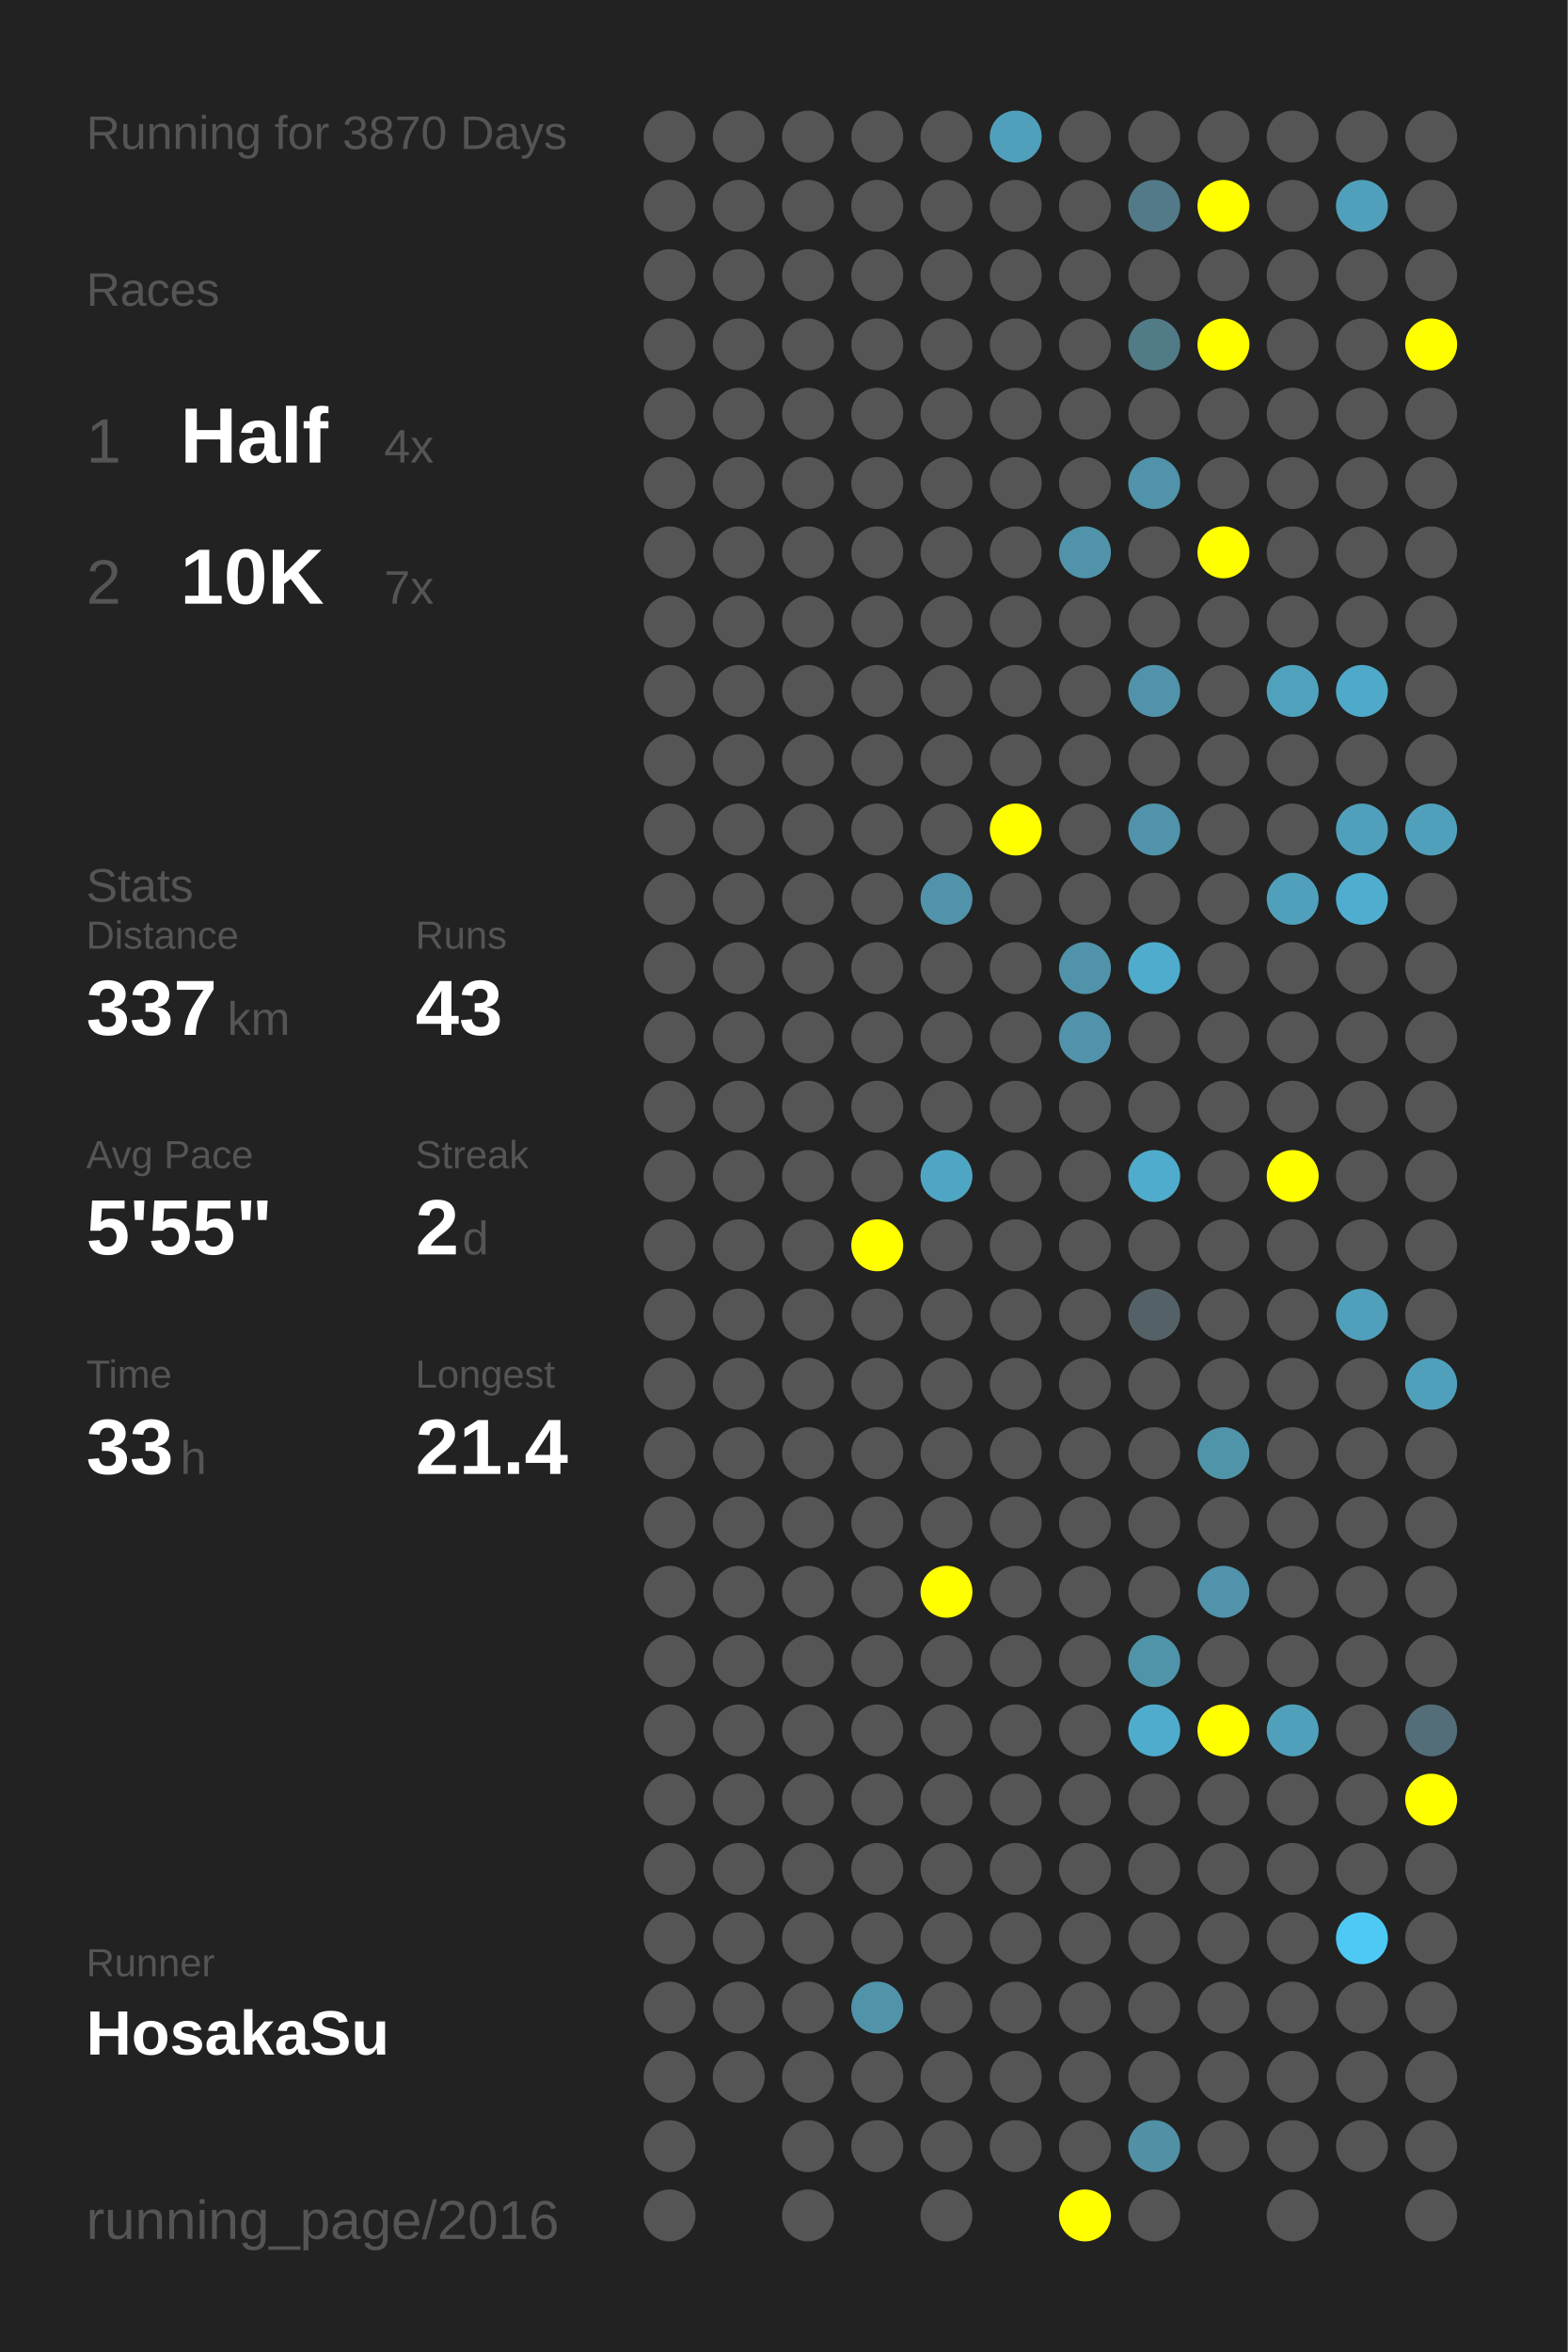
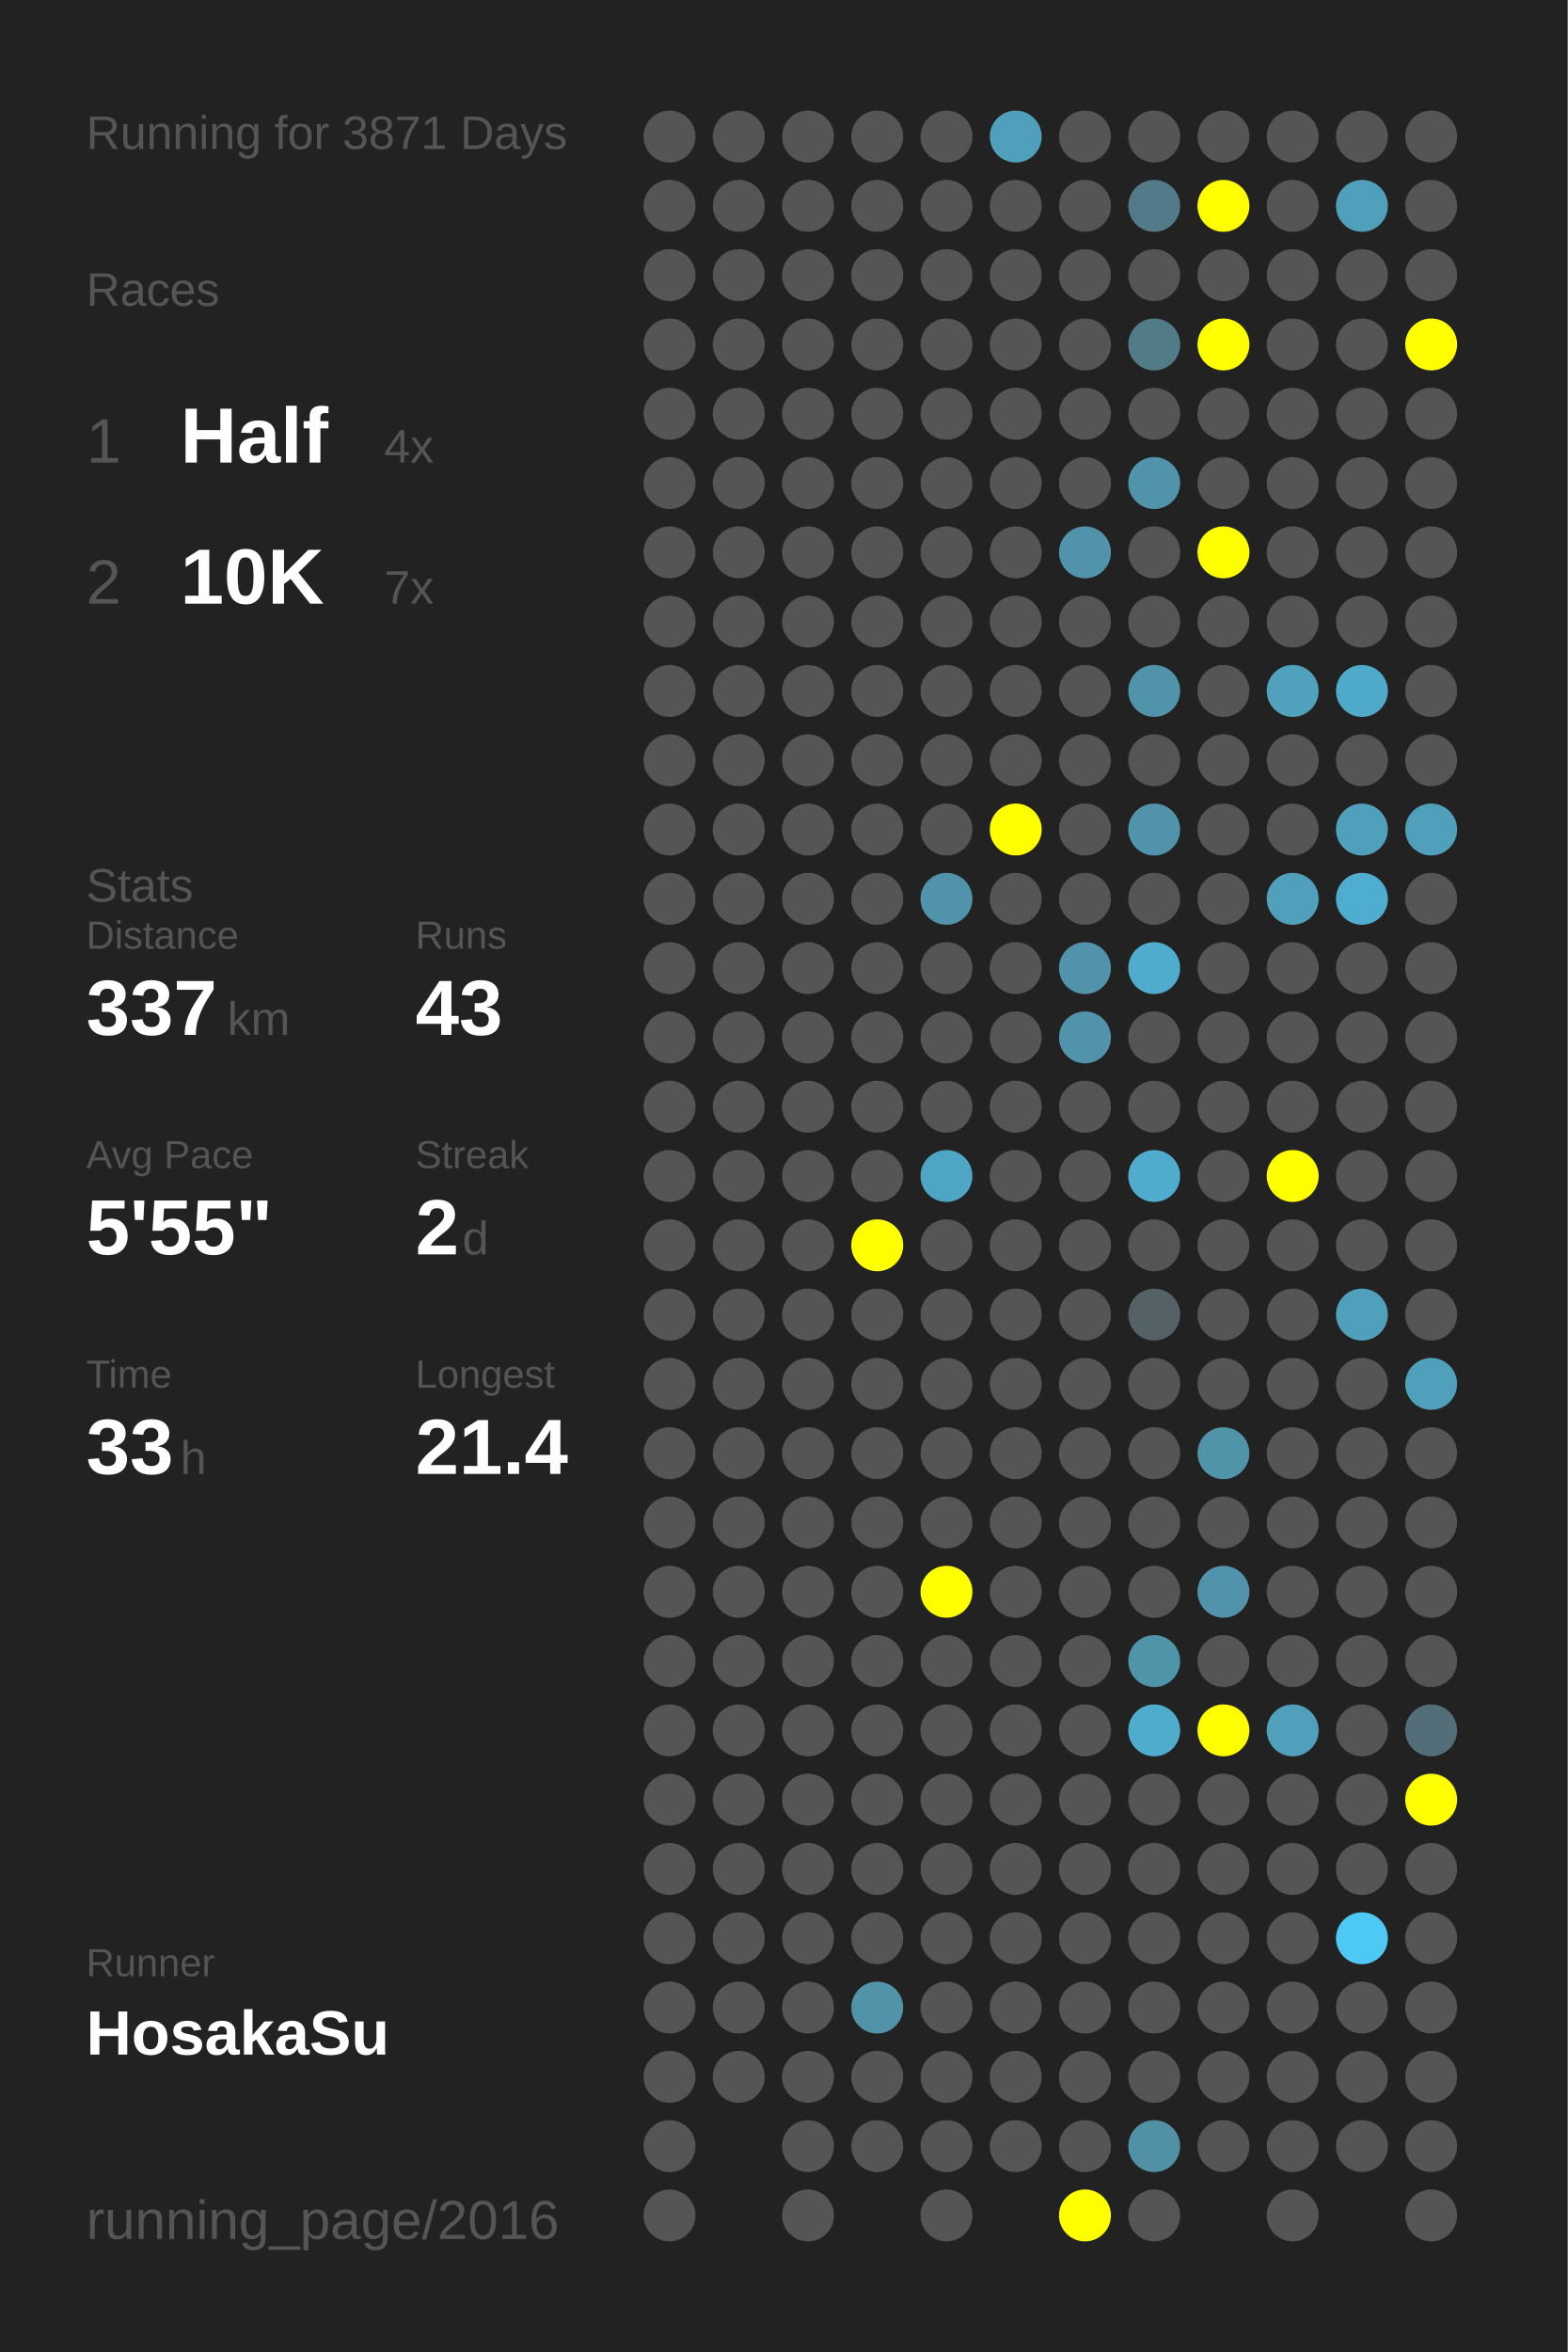
<svg xmlns="http://www.w3.org/2000/svg" baseProfile="full" height="300mm" version="1.1" viewBox="0,0,200,300" width="200mm">
  <defs />
  <rect fill="#222222" height="300" width="200" x="0" y="0" />
-   <text fill="#555555" style="font-size:6px; font-family:Arial;" x="11" y="19">Running for 3870 Days</text>
+   <text fill="#555555" style="font-size:6px; font-family:Arial;" x="11" y="19">Running for 3871 Days</text>
  <text fill="#555555" style="font-size:6px; font-family:Arial;" x="11" y="39">Races</text>
  <text fill="#555555" style="font-size:8px; font-family:Arial;" x="11" y="59">1</text>
  <text fill="#FFFFFF" style="font-size:10px; font-family:Arial; font-weight:bold;" x="23" y="59">Half</text>
  <text fill="#555555" style="font-size:6px; font-family:Arial;" x="49" y="59">4x</text>
  <text fill="#555555" style="font-size:8px; font-family:Arial;" x="11" y="77">2</text>
  <text fill="#FFFFFF" style="font-size:10px; font-family:Arial; font-weight:bold;" x="23" y="77">10K</text>
  <text fill="#555555" style="font-size:6px; font-family:Arial;" x="49" y="77">7x</text>
  <text fill="#555555" style="font-size:6px; font-family:Arial;" x="11" y="115">Stats</text>
  <text fill="#555555" style="font-size:5px; font-family:Arial;" x="11" y="121">Distance</text>
  <text fill="#FFFFFF" style="font-size:10px; font-family:Arial; font-weight:bold;" x="11" y="132">337</text>
  <text fill="#555555" style="font-size:6px; font-family:Arial;" x="29" y="132">km</text>
  <text fill="#555555" style="font-size:5px; font-family:Arial;" x="53" y="121">Runs</text>
  <text fill="#FFFFFF" style="font-size:10px; font-family:Arial; font-weight:bold;" x="53" y="132">43</text>
  <text fill="#555555" style="font-size:5px; font-family:Arial;" x="11" y="149">Avg Pace</text>
  <text fill="#FFFFFF" style="font-size:10px; font-family:Arial; font-weight:bold;" x="11" y="160">5'55"</text>
  <text fill="#555555" style="font-size:5px; font-family:Arial;" x="53" y="149">Streak</text>
  <text fill="#FFFFFF" style="font-size:10px; font-family:Arial; font-weight:bold;" x="53" y="160">2</text>
  <text fill="#555555" style="font-size:6px; font-family:Arial;" x="59" y="160">d</text>
  <text fill="#555555" style="font-size:5px; font-family:Arial;" x="11" y="177">Time</text>
  <text fill="#FFFFFF" style="font-size:10px; font-family:Arial; font-weight:bold;" x="11" y="188">33</text>
  <text fill="#555555" style="font-size:6px; font-family:Arial;" x="23" y="188">h</text>
  <text fill="#555555" style="font-size:5px; font-family:Arial;" x="53" y="177">Longest</text>
  <text fill="#FFFFFF" style="font-size:10px; font-family:Arial; font-weight:bold;" x="53" y="188">21.4</text>
  <text fill="#555555" style="font-size:5px; font-family:Arial;" x="11" y="252.065">Runner</text>
  <text fill="#FFFFFF" style="font-size:8px; font-family:Arial; font-weight:bold;" x="11" y="262.065">HosakaSu</text>
  <text fill="#555555" style="font-size:7px; font-family:Arial;" x="11" y="285.581">running_page/2016</text>
  <circle cx="85.417" cy="17.419" fill="#555555" r="3.312" />
  <circle cx="85.417" cy="26.258" fill="#555555" r="3.312" />
  <circle cx="85.417" cy="35.097" fill="#555555" r="3.312" />
  <circle cx="85.417" cy="43.935" fill="#555555" r="3.312" />
  <circle cx="85.417" cy="52.774" fill="#555555" r="3.312" />
  <circle cx="85.417" cy="61.613" fill="#555555" r="3.312" />
  <circle cx="85.417" cy="70.452" fill="#555555" r="3.312" />
  <circle cx="85.417" cy="79.29" fill="#555555" r="3.312" />
  <circle cx="85.417" cy="88.129" fill="#555555" r="3.312" />
  <circle cx="85.417" cy="96.968" fill="#555555" r="3.312" />
  <circle cx="85.417" cy="105.806" fill="#555555" r="3.312" />
  <circle cx="85.417" cy="114.645" fill="#555555" r="3.312" />
  <circle cx="85.417" cy="123.484" fill="#555555" r="3.312" />
  <circle cx="85.417" cy="132.323" fill="#555555" r="3.312" />
  <circle cx="85.417" cy="141.161" fill="#555555" r="3.312" />
  <circle cx="85.417" cy="150" fill="#555555" r="3.312" />
  <circle cx="85.417" cy="158.839" fill="#555555" r="3.312" />
  <circle cx="85.417" cy="167.677" fill="#555555" r="3.312" />
  <circle cx="85.417" cy="176.516" fill="#555555" r="3.312" />
  <circle cx="85.417" cy="185.355" fill="#555555" r="3.312" />
  <circle cx="85.417" cy="194.194" fill="#555555" r="3.312" />
  <circle cx="85.417" cy="203.032" fill="#555555" r="3.312" />
  <circle cx="85.417" cy="211.871" fill="#555555" r="3.312" />
  <circle cx="85.417" cy="220.71" fill="#555555" r="3.312" />
  <circle cx="85.417" cy="229.548" fill="#555555" r="3.312" />
  <circle cx="85.417" cy="238.387" fill="#555555" r="3.312" />
  <circle cx="85.417" cy="247.226" fill="#555555" r="3.312" />
  <circle cx="85.417" cy="256.065" fill="#555555" r="3.312" />
  <circle cx="85.417" cy="264.903" fill="#555555" r="3.312" />
  <circle cx="85.417" cy="273.742" fill="#555555" r="3.312" />
  <circle cx="85.417" cy="282.581" fill="#555555" r="3.312" />
  <circle cx="94.25" cy="17.419" fill="#555555" r="3.312" />
  <circle cx="94.25" cy="26.258" fill="#555555" r="3.312" />
  <circle cx="94.25" cy="35.097" fill="#555555" r="3.312" />
  <circle cx="94.25" cy="43.935" fill="#555555" r="3.312" />
  <circle cx="94.25" cy="52.774" fill="#555555" r="3.312" />
  <circle cx="94.25" cy="61.613" fill="#555555" r="3.312" />
  <circle cx="94.25" cy="70.452" fill="#555555" r="3.312" />
  <circle cx="94.25" cy="79.29" fill="#555555" r="3.312" />
  <circle cx="94.25" cy="88.129" fill="#555555" r="3.312" />
  <circle cx="94.25" cy="96.968" fill="#555555" r="3.312" />
  <circle cx="94.25" cy="105.806" fill="#555555" r="3.312" />
  <circle cx="94.25" cy="114.645" fill="#555555" r="3.312" />
  <circle cx="94.25" cy="123.484" fill="#555555" r="3.312" />
  <circle cx="94.25" cy="132.323" fill="#555555" r="3.312" />
  <circle cx="94.25" cy="141.161" fill="#555555" r="3.312" />
  <circle cx="94.25" cy="150" fill="#555555" r="3.312" />
  <circle cx="94.25" cy="158.839" fill="#555555" r="3.312" />
  <circle cx="94.25" cy="167.677" fill="#555555" r="3.312" />
  <circle cx="94.25" cy="176.516" fill="#555555" r="3.312" />
  <circle cx="94.25" cy="185.355" fill="#555555" r="3.312" />
  <circle cx="94.25" cy="194.194" fill="#555555" r="3.312" />
  <circle cx="94.25" cy="203.032" fill="#555555" r="3.312" />
  <circle cx="94.25" cy="211.871" fill="#555555" r="3.312" />
  <circle cx="94.25" cy="220.71" fill="#555555" r="3.312" />
  <circle cx="94.25" cy="229.548" fill="#555555" r="3.312" />
  <circle cx="94.25" cy="238.387" fill="#555555" r="3.312" />
  <circle cx="94.25" cy="247.226" fill="#555555" r="3.312" />
  <circle cx="94.25" cy="256.065" fill="#555555" r="3.312" />
  <circle cx="94.25" cy="264.903" fill="#555555" r="3.312" />
  <circle cx="103.083" cy="17.419" fill="#555555" r="3.312" />
  <circle cx="103.083" cy="26.258" fill="#555555" r="3.312" />
  <circle cx="103.083" cy="35.097" fill="#555555" r="3.312" />
  <circle cx="103.083" cy="43.935" fill="#555555" r="3.312" />
  <circle cx="103.083" cy="52.774" fill="#555555" r="3.312" />
  <circle cx="103.083" cy="61.613" fill="#555555" r="3.312" />
  <circle cx="103.083" cy="70.452" fill="#555555" r="3.312" />
  <circle cx="103.083" cy="79.29" fill="#555555" r="3.312" />
  <circle cx="103.083" cy="88.129" fill="#555555" r="3.312" />
  <circle cx="103.083" cy="96.968" fill="#555555" r="3.312" />
  <circle cx="103.083" cy="105.806" fill="#555555" r="3.312" />
  <circle cx="103.083" cy="114.645" fill="#555555" r="3.312" />
  <circle cx="103.083" cy="123.484" fill="#555555" r="3.312" />
  <circle cx="103.083" cy="132.323" fill="#555555" r="3.312" />
  <circle cx="103.083" cy="141.161" fill="#555555" r="3.312" />
  <circle cx="103.083" cy="150" fill="#555555" r="3.312" />
  <circle cx="103.083" cy="158.839" fill="#555555" r="3.312" />
  <circle cx="103.083" cy="167.677" fill="#555555" r="3.312" />
  <circle cx="103.083" cy="176.516" fill="#555555" r="3.312" />
  <circle cx="103.083" cy="185.355" fill="#555555" r="3.312" />
  <circle cx="103.083" cy="194.194" fill="#555555" r="3.312" />
  <circle cx="103.083" cy="203.032" fill="#555555" r="3.312" />
  <circle cx="103.083" cy="211.871" fill="#555555" r="3.312" />
  <circle cx="103.083" cy="220.71" fill="#555555" r="3.312" />
  <circle cx="103.083" cy="229.548" fill="#555555" r="3.312" />
  <circle cx="103.083" cy="238.387" fill="#555555" r="3.312" />
  <circle cx="103.083" cy="247.226" fill="#555555" r="3.312" />
  <circle cx="103.083" cy="256.065" fill="#555555" r="3.312" />
  <circle cx="103.083" cy="264.903" fill="#555555" r="3.312" />
  <circle cx="103.083" cy="273.742" fill="#555555" r="3.312" />
  <circle cx="103.083" cy="282.581" fill="#555555" r="3.312" />
  <circle cx="111.917" cy="17.419" fill="#555555" r="3.312" />
  <circle cx="111.917" cy="26.258" fill="#555555" r="3.312" />
  <circle cx="111.917" cy="35.097" fill="#555555" r="3.312" />
  <circle cx="111.917" cy="43.935" fill="#555555" r="3.312" />
  <circle cx="111.917" cy="52.774" fill="#555555" r="3.312" />
  <circle cx="111.917" cy="61.613" fill="#555555" r="3.312" />
  <circle cx="111.917" cy="70.452" fill="#555555" r="3.312" />
  <circle cx="111.917" cy="79.29" fill="#555555" r="3.312" />
  <circle cx="111.917" cy="88.129" fill="#555555" r="3.312" />
  <circle cx="111.917" cy="96.968" fill="#555555" r="3.312" />
  <circle cx="111.917" cy="105.806" fill="#555555" r="3.312" />
  <circle cx="111.917" cy="114.645" fill="#555555" r="3.312" />
  <circle cx="111.917" cy="123.484" fill="#555555" r="3.312" />
  <circle cx="111.917" cy="132.323" fill="#555555" r="3.312" />
  <circle cx="111.917" cy="141.161" fill="#555555" r="3.312" />
  <circle cx="111.917" cy="150" fill="#555555" r="3.312" />
  <circle cx="111.917" cy="158.839" fill="#FFFF00" r="3.312" />
  <circle cx="111.917" cy="167.677" fill="#555555" r="3.312" />
  <circle cx="111.917" cy="176.516" fill="#555555" r="3.312" />
  <circle cx="111.917" cy="185.355" fill="#555555" r="3.312" />
  <circle cx="111.917" cy="194.194" fill="#555555" r="3.312" />
  <circle cx="111.917" cy="203.032" fill="#555555" r="3.312" />
  <circle cx="111.917" cy="211.871" fill="#555555" r="3.312" />
  <circle cx="111.917" cy="220.71" fill="#555555" r="3.312" />
  <circle cx="111.917" cy="229.548" fill="#555555" r="3.312" />
  <circle cx="111.917" cy="238.387" fill="#555555" r="3.312" />
  <circle cx="111.917" cy="247.226" fill="#555555" r="3.312" />
  <circle cx="111.917" cy="256.065" fill="#5193a9" r="3.312" />
  <circle cx="111.917" cy="264.903" fill="#555555" r="3.312" />
  <circle cx="111.917" cy="273.742" fill="#555555" r="3.312" />
  <circle cx="120.75" cy="17.419" fill="#555555" r="3.312" />
  <circle cx="120.75" cy="26.258" fill="#555555" r="3.312" />
  <circle cx="120.75" cy="35.097" fill="#555555" r="3.312" />
  <circle cx="120.75" cy="43.935" fill="#555555" r="3.312" />
  <circle cx="120.75" cy="52.774" fill="#555555" r="3.312" />
  <circle cx="120.75" cy="61.613" fill="#555555" r="3.312" />
  <circle cx="120.75" cy="70.452" fill="#555555" r="3.312" />
  <circle cx="120.75" cy="79.29" fill="#555555" r="3.312" />
  <circle cx="120.75" cy="88.129" fill="#555555" r="3.312" />
  <circle cx="120.75" cy="96.968" fill="#555555" r="3.312" />
  <circle cx="120.75" cy="105.806" fill="#555555" r="3.312" />
  <circle cx="120.75" cy="114.645" fill="#5093aa" r="3.312" />
  <circle cx="120.75" cy="123.484" fill="#555555" r="3.312" />
  <circle cx="120.75" cy="132.323" fill="#555555" r="3.312" />
  <circle cx="120.75" cy="141.161" fill="#555555" r="3.312" />
  <circle cx="120.75" cy="150" fill="#4fa6c4" r="3.312" />
  <circle cx="120.75" cy="158.839" fill="#555555" r="3.312" />
  <circle cx="120.75" cy="167.677" fill="#555555" r="3.312" />
  <circle cx="120.75" cy="176.516" fill="#555555" r="3.312" />
  <circle cx="120.75" cy="185.355" fill="#555555" r="3.312" />
  <circle cx="120.75" cy="194.194" fill="#555555" r="3.312" />
  <circle cx="120.75" cy="203.032" fill="#FFFF00" r="3.312" />
  <circle cx="120.75" cy="211.871" fill="#555555" r="3.312" />
  <circle cx="120.75" cy="220.71" fill="#555555" r="3.312" />
  <circle cx="120.75" cy="229.548" fill="#555555" r="3.312" />
  <circle cx="120.75" cy="238.387" fill="#555555" r="3.312" />
  <circle cx="120.75" cy="247.226" fill="#555555" r="3.312" />
  <circle cx="120.75" cy="256.065" fill="#555555" r="3.312" />
  <circle cx="120.75" cy="264.903" fill="#555555" r="3.312" />
  <circle cx="120.75" cy="273.742" fill="#555555" r="3.312" />
  <circle cx="120.75" cy="282.581" fill="#555555" r="3.312" />
  <circle cx="129.583" cy="17.419" fill="#50a0bb" r="3.312" />
  <circle cx="129.583" cy="26.258" fill="#555555" r="3.312" />
  <circle cx="129.583" cy="35.097" fill="#555555" r="3.312" />
  <circle cx="129.583" cy="43.935" fill="#555555" r="3.312" />
  <circle cx="129.583" cy="52.774" fill="#555555" r="3.312" />
  <circle cx="129.583" cy="61.613" fill="#555555" r="3.312" />
  <circle cx="129.583" cy="70.452" fill="#555555" r="3.312" />
  <circle cx="129.583" cy="79.29" fill="#555555" r="3.312" />
  <circle cx="129.583" cy="88.129" fill="#555555" r="3.312" />
  <circle cx="129.583" cy="96.968" fill="#555555" r="3.312" />
  <circle cx="129.583" cy="105.806" fill="#FFFF00" r="3.312" />
  <circle cx="129.583" cy="114.645" fill="#555555" r="3.312" />
  <circle cx="129.583" cy="123.484" fill="#555555" r="3.312" />
  <circle cx="129.583" cy="132.323" fill="#555555" r="3.312" />
  <circle cx="129.583" cy="141.161" fill="#555555" r="3.312" />
  <circle cx="129.583" cy="150" fill="#555555" r="3.312" />
  <circle cx="129.583" cy="158.839" fill="#555555" r="3.312" />
  <circle cx="129.583" cy="167.677" fill="#555555" r="3.312" />
  <circle cx="129.583" cy="176.516" fill="#555555" r="3.312" />
  <circle cx="129.583" cy="185.355" fill="#555555" r="3.312" />
  <circle cx="129.583" cy="194.194" fill="#555555" r="3.312" />
  <circle cx="129.583" cy="203.032" fill="#555555" r="3.312" />
  <circle cx="129.583" cy="211.871" fill="#555555" r="3.312" />
  <circle cx="129.583" cy="220.71" fill="#555555" r="3.312" />
  <circle cx="129.583" cy="229.548" fill="#555555" r="3.312" />
  <circle cx="129.583" cy="238.387" fill="#555555" r="3.312" />
  <circle cx="129.583" cy="247.226" fill="#555555" r="3.312" />
  <circle cx="129.583" cy="256.065" fill="#555555" r="3.312" />
  <circle cx="129.583" cy="264.903" fill="#555555" r="3.312" />
  <circle cx="129.583" cy="273.742" fill="#555555" r="3.312" />
  <circle cx="138.417" cy="17.419" fill="#555555" r="3.312" />
  <circle cx="138.417" cy="26.258" fill="#555555" r="3.312" />
  <circle cx="138.417" cy="35.097" fill="#555555" r="3.312" />
  <circle cx="138.417" cy="43.935" fill="#555555" r="3.312" />
  <circle cx="138.417" cy="52.774" fill="#555555" r="3.312" />
  <circle cx="138.417" cy="61.613" fill="#555555" r="3.312" />
  <circle cx="138.417" cy="70.452" fill="#5093aa" r="3.312" />
  <circle cx="138.417" cy="79.29" fill="#555555" r="3.312" />
  <circle cx="138.417" cy="88.129" fill="#555555" r="3.312" />
  <circle cx="138.417" cy="96.968" fill="#555555" r="3.312" />
  <circle cx="138.417" cy="105.806" fill="#555555" r="3.312" />
  <circle cx="138.417" cy="114.645" fill="#555555" r="3.312" />
  <circle cx="138.417" cy="123.484" fill="#5093aa" r="3.312" />
  <circle cx="138.417" cy="132.323" fill="#5093aa" r="3.312" />
  <circle cx="138.417" cy="141.161" fill="#555555" r="3.312" />
  <circle cx="138.417" cy="150" fill="#555555" r="3.312" />
  <circle cx="138.417" cy="158.839" fill="#555555" r="3.312" />
  <circle cx="138.417" cy="167.677" fill="#555555" r="3.312" />
  <circle cx="138.417" cy="176.516" fill="#555555" r="3.312" />
  <circle cx="138.417" cy="185.355" fill="#555555" r="3.312" />
  <circle cx="138.417" cy="194.194" fill="#555555" r="3.312" />
  <circle cx="138.417" cy="203.032" fill="#555555" r="3.312" />
  <circle cx="138.417" cy="211.871" fill="#555555" r="3.312" />
  <circle cx="138.417" cy="220.71" fill="#555555" r="3.312" />
  <circle cx="138.417" cy="229.548" fill="#555555" r="3.312" />
  <circle cx="138.417" cy="238.387" fill="#555555" r="3.312" />
  <circle cx="138.417" cy="247.226" fill="#555555" r="3.312" />
  <circle cx="138.417" cy="256.065" fill="#555555" r="3.312" />
  <circle cx="138.417" cy="264.903" fill="#555555" r="3.312" />
  <circle cx="138.417" cy="273.742" fill="#555555" r="3.312" />
  <circle cx="138.417" cy="282.581" fill="#FFFF00" r="3.312" />
  <circle cx="147.25" cy="17.419" fill="#555555" r="3.312" />
  <circle cx="147.25" cy="26.258" fill="#527a88" r="3.312" />
  <circle cx="147.25" cy="35.097" fill="#555555" r="3.312" />
  <circle cx="147.25" cy="43.935" fill="#527b88" r="3.312" />
  <circle cx="147.25" cy="52.774" fill="#555555" r="3.312" />
  <circle cx="147.25" cy="61.613" fill="#5093aa" r="3.312" />
  <circle cx="147.25" cy="70.452" fill="#555555" r="3.312" />
  <circle cx="147.25" cy="79.29" fill="#555555" r="3.312" />
  <circle cx="147.25" cy="88.129" fill="#5093aa" r="3.312" />
  <circle cx="147.25" cy="96.968" fill="#555555" r="3.312" />
  <circle cx="147.25" cy="105.806" fill="#5093aa" r="3.312" />
  <circle cx="147.25" cy="114.645" fill="#555555" r="3.312" />
  <circle cx="147.25" cy="123.484" fill="#4faccc" r="3.312" />
  <circle cx="147.25" cy="132.323" fill="#555555" r="3.312" />
  <circle cx="147.25" cy="141.161" fill="#555555" r="3.312" />
  <circle cx="147.25" cy="150" fill="#4faccc" r="3.312" />
  <circle cx="147.25" cy="158.839" fill="#555555" r="3.312" />
  <circle cx="147.25" cy="167.677" fill="#546267" r="3.312" />
  <circle cx="147.25" cy="176.516" fill="#555555" r="3.312" />
  <circle cx="147.25" cy="185.355" fill="#555555" r="3.312" />
  <circle cx="147.25" cy="194.194" fill="#555555" r="3.312" />
  <circle cx="147.25" cy="203.032" fill="#555555" r="3.312" />
  <circle cx="147.25" cy="211.871" fill="#5094aa" r="3.312" />
  <circle cx="147.25" cy="220.71" fill="#4faccc" r="3.312" />
  <circle cx="147.25" cy="229.548" fill="#555555" r="3.312" />
  <circle cx="147.25" cy="238.387" fill="#555555" r="3.312" />
  <circle cx="147.25" cy="247.226" fill="#555555" r="3.312" />
  <circle cx="147.25" cy="256.065" fill="#555555" r="3.312" />
  <circle cx="147.25" cy="264.903" fill="#555555" r="3.312" />
  <circle cx="147.25" cy="273.742" fill="#5190a5" r="3.312" />
  <circle cx="147.25" cy="282.581" fill="#555555" r="3.312" />
  <circle cx="156.083" cy="17.419" fill="#555555" r="3.312" />
  <circle cx="156.083" cy="26.258" fill="#FFFF00" r="3.312" />
  <circle cx="156.083" cy="35.097" fill="#555555" r="3.312" />
  <circle cx="156.083" cy="43.935" fill="#FFFF00" r="3.312" />
  <circle cx="156.083" cy="52.774" fill="#555555" r="3.312" />
  <circle cx="156.083" cy="61.613" fill="#555555" r="3.312" />
  <circle cx="156.083" cy="70.452" fill="#FFFF00" r="3.312" />
  <circle cx="156.083" cy="79.29" fill="#555555" r="3.312" />
  <circle cx="156.083" cy="88.129" fill="#555555" r="3.312" />
  <circle cx="156.083" cy="96.968" fill="#555555" r="3.312" />
  <circle cx="156.083" cy="105.806" fill="#555555" r="3.312" />
  <circle cx="156.083" cy="114.645" fill="#555555" r="3.312" />
  <circle cx="156.083" cy="123.484" fill="#555555" r="3.312" />
  <circle cx="156.083" cy="132.323" fill="#555555" r="3.312" />
  <circle cx="156.083" cy="141.161" fill="#555555" r="3.312" />
  <circle cx="156.083" cy="150" fill="#555555" r="3.312" />
  <circle cx="156.083" cy="158.839" fill="#555555" r="3.312" />
  <circle cx="156.083" cy="167.677" fill="#555555" r="3.312" />
  <circle cx="156.083" cy="176.516" fill="#555555" r="3.312" />
  <circle cx="156.083" cy="185.355" fill="#5094aa" r="3.312" />
  <circle cx="156.083" cy="194.194" fill="#555555" r="3.312" />
  <circle cx="156.083" cy="203.032" fill="#5093aa" r="3.312" />
  <circle cx="156.083" cy="211.871" fill="#555555" r="3.312" />
  <circle cx="156.083" cy="220.71" fill="#FFFF00" r="3.312" />
  <circle cx="156.083" cy="229.548" fill="#555555" r="3.312" />
  <circle cx="156.083" cy="238.387" fill="#555555" r="3.312" />
  <circle cx="156.083" cy="247.226" fill="#555555" r="3.312" />
  <circle cx="156.083" cy="256.065" fill="#555555" r="3.312" />
  <circle cx="156.083" cy="264.903" fill="#555555" r="3.312" />
  <circle cx="156.083" cy="273.742" fill="#555555" r="3.312" />
  <circle cx="164.917" cy="17.419" fill="#555555" r="3.312" />
  <circle cx="164.917" cy="26.258" fill="#555555" r="3.312" />
  <circle cx="164.917" cy="35.097" fill="#555555" r="3.312" />
  <circle cx="164.917" cy="43.935" fill="#555555" r="3.312" />
  <circle cx="164.917" cy="52.774" fill="#555555" r="3.312" />
  <circle cx="164.917" cy="61.613" fill="#555555" r="3.312" />
  <circle cx="164.917" cy="70.452" fill="#555555" r="3.312" />
  <circle cx="164.917" cy="79.29" fill="#555555" r="3.312" />
  <circle cx="164.917" cy="88.129" fill="#50a1bc" r="3.312" />
  <circle cx="164.917" cy="96.968" fill="#555555" r="3.312" />
  <circle cx="164.917" cy="105.806" fill="#555555" r="3.312" />
  <circle cx="164.917" cy="114.645" fill="#50a0bb" r="3.312" />
  <circle cx="164.917" cy="123.484" fill="#555555" r="3.312" />
  <circle cx="164.917" cy="132.323" fill="#555555" r="3.312" />
  <circle cx="164.917" cy="141.161" fill="#555555" r="3.312" />
  <circle cx="164.917" cy="150" fill="#FFFF00" r="3.312" />
  <circle cx="164.917" cy="158.839" fill="#555555" r="3.312" />
  <circle cx="164.917" cy="167.677" fill="#555555" r="3.312" />
  <circle cx="164.917" cy="176.516" fill="#555555" r="3.312" />
  <circle cx="164.917" cy="185.355" fill="#555555" r="3.312" />
  <circle cx="164.917" cy="194.194" fill="#555555" r="3.312" />
  <circle cx="164.917" cy="203.032" fill="#555555" r="3.312" />
  <circle cx="164.917" cy="211.871" fill="#555555" r="3.312" />
  <circle cx="164.917" cy="220.71" fill="#50a0bb" r="3.312" />
  <circle cx="164.917" cy="229.548" fill="#555555" r="3.312" />
  <circle cx="164.917" cy="238.387" fill="#555555" r="3.312" />
  <circle cx="164.917" cy="247.226" fill="#555555" r="3.312" />
  <circle cx="164.917" cy="256.065" fill="#555555" r="3.312" />
  <circle cx="164.917" cy="264.903" fill="#555555" r="3.312" />
  <circle cx="164.917" cy="273.742" fill="#555555" r="3.312" />
  <circle cx="164.917" cy="282.581" fill="#555555" r="3.312" />
  <circle cx="173.75" cy="17.419" fill="#555555" r="3.312" />
  <circle cx="173.75" cy="26.258" fill="#50a0bb" r="3.312" />
  <circle cx="173.75" cy="35.097" fill="#555555" r="3.312" />
  <circle cx="173.75" cy="43.935" fill="#555555" r="3.312" />
  <circle cx="173.75" cy="52.774" fill="#555555" r="3.312" />
  <circle cx="173.75" cy="61.613" fill="#555555" r="3.312" />
  <circle cx="173.75" cy="70.452" fill="#555555" r="3.312" />
  <circle cx="173.75" cy="79.29" fill="#555555" r="3.312" />
  <circle cx="173.75" cy="88.129" fill="#4fa9c8" r="3.312" />
  <circle cx="173.75" cy="96.968" fill="#555555" r="3.312" />
  <circle cx="173.75" cy="105.806" fill="#50a0bb" r="3.312" />
  <circle cx="173.75" cy="114.645" fill="#4faecf" r="3.312" />
  <circle cx="173.75" cy="123.484" fill="#555555" r="3.312" />
  <circle cx="173.75" cy="132.323" fill="#555555" r="3.312" />
  <circle cx="173.75" cy="141.161" fill="#555555" r="3.312" />
  <circle cx="173.75" cy="150" fill="#555555" r="3.312" />
  <circle cx="173.75" cy="158.839" fill="#555555" r="3.312" />
  <circle cx="173.75" cy="167.677" fill="#50a0bb" r="3.312" />
  <circle cx="173.75" cy="176.516" fill="#555555" r="3.312" />
  <circle cx="173.75" cy="185.355" fill="#555555" r="3.312" />
  <circle cx="173.75" cy="194.194" fill="#555555" r="3.312" />
  <circle cx="173.75" cy="203.032" fill="#555555" r="3.312" />
  <circle cx="173.75" cy="211.871" fill="#555555" r="3.312" />
  <circle cx="173.75" cy="220.71" fill="#555555" r="3.312" />
  <circle cx="173.75" cy="229.548" fill="#555555" r="3.312" />
  <circle cx="173.75" cy="238.387" fill="#555555" r="3.312" />
  <circle cx="173.75" cy="247.226" fill="#4dc9f3" r="3.312" />
  <circle cx="173.75" cy="256.065" fill="#555555" r="3.312" />
  <circle cx="173.75" cy="264.903" fill="#555555" r="3.312" />
  <circle cx="173.75" cy="273.742" fill="#555555" r="3.312" />
  <circle cx="182.583" cy="17.419" fill="#555555" r="3.312" />
  <circle cx="182.583" cy="26.258" fill="#555555" r="3.312" />
  <circle cx="182.583" cy="35.097" fill="#555555" r="3.312" />
  <circle cx="182.583" cy="43.935" fill="#FFFF00" r="3.312" />
  <circle cx="182.583" cy="52.774" fill="#555555" r="3.312" />
  <circle cx="182.583" cy="61.613" fill="#555555" r="3.312" />
  <circle cx="182.583" cy="70.452" fill="#555555" r="3.312" />
  <circle cx="182.583" cy="79.29" fill="#555555" r="3.312" />
  <circle cx="182.583" cy="88.129" fill="#555555" r="3.312" />
  <circle cx="182.583" cy="96.968" fill="#555555" r="3.312" />
  <circle cx="182.583" cy="105.806" fill="#50a0bb" r="3.312" />
  <circle cx="182.583" cy="114.645" fill="#555555" r="3.312" />
  <circle cx="182.583" cy="123.484" fill="#555555" r="3.312" />
  <circle cx="182.583" cy="132.323" fill="#555555" r="3.312" />
  <circle cx="182.583" cy="141.161" fill="#555555" r="3.312" />
  <circle cx="182.583" cy="150" fill="#555555" r="3.312" />
  <circle cx="182.583" cy="158.839" fill="#555555" r="3.312" />
  <circle cx="182.583" cy="167.677" fill="#555555" r="3.312" />
  <circle cx="182.583" cy="176.516" fill="#50a0bb" r="3.312" />
  <circle cx="182.583" cy="185.355" fill="#555555" r="3.312" />
  <circle cx="182.583" cy="194.194" fill="#555555" r="3.312" />
  <circle cx="182.583" cy="203.032" fill="#555555" r="3.312" />
  <circle cx="182.583" cy="211.871" fill="#555555" r="3.312" />
  <circle cx="182.583" cy="220.71" fill="#536e78" r="3.312" />
  <circle cx="182.583" cy="229.548" fill="#FFFF00" r="3.312" />
  <circle cx="182.583" cy="238.387" fill="#555555" r="3.312" />
  <circle cx="182.583" cy="247.226" fill="#555555" r="3.312" />
  <circle cx="182.583" cy="256.065" fill="#555555" r="3.312" />
  <circle cx="182.583" cy="264.903" fill="#555555" r="3.312" />
  <circle cx="182.583" cy="273.742" fill="#555555" r="3.312" />
  <circle cx="182.583" cy="282.581" fill="#555555" r="3.312" />
</svg>
